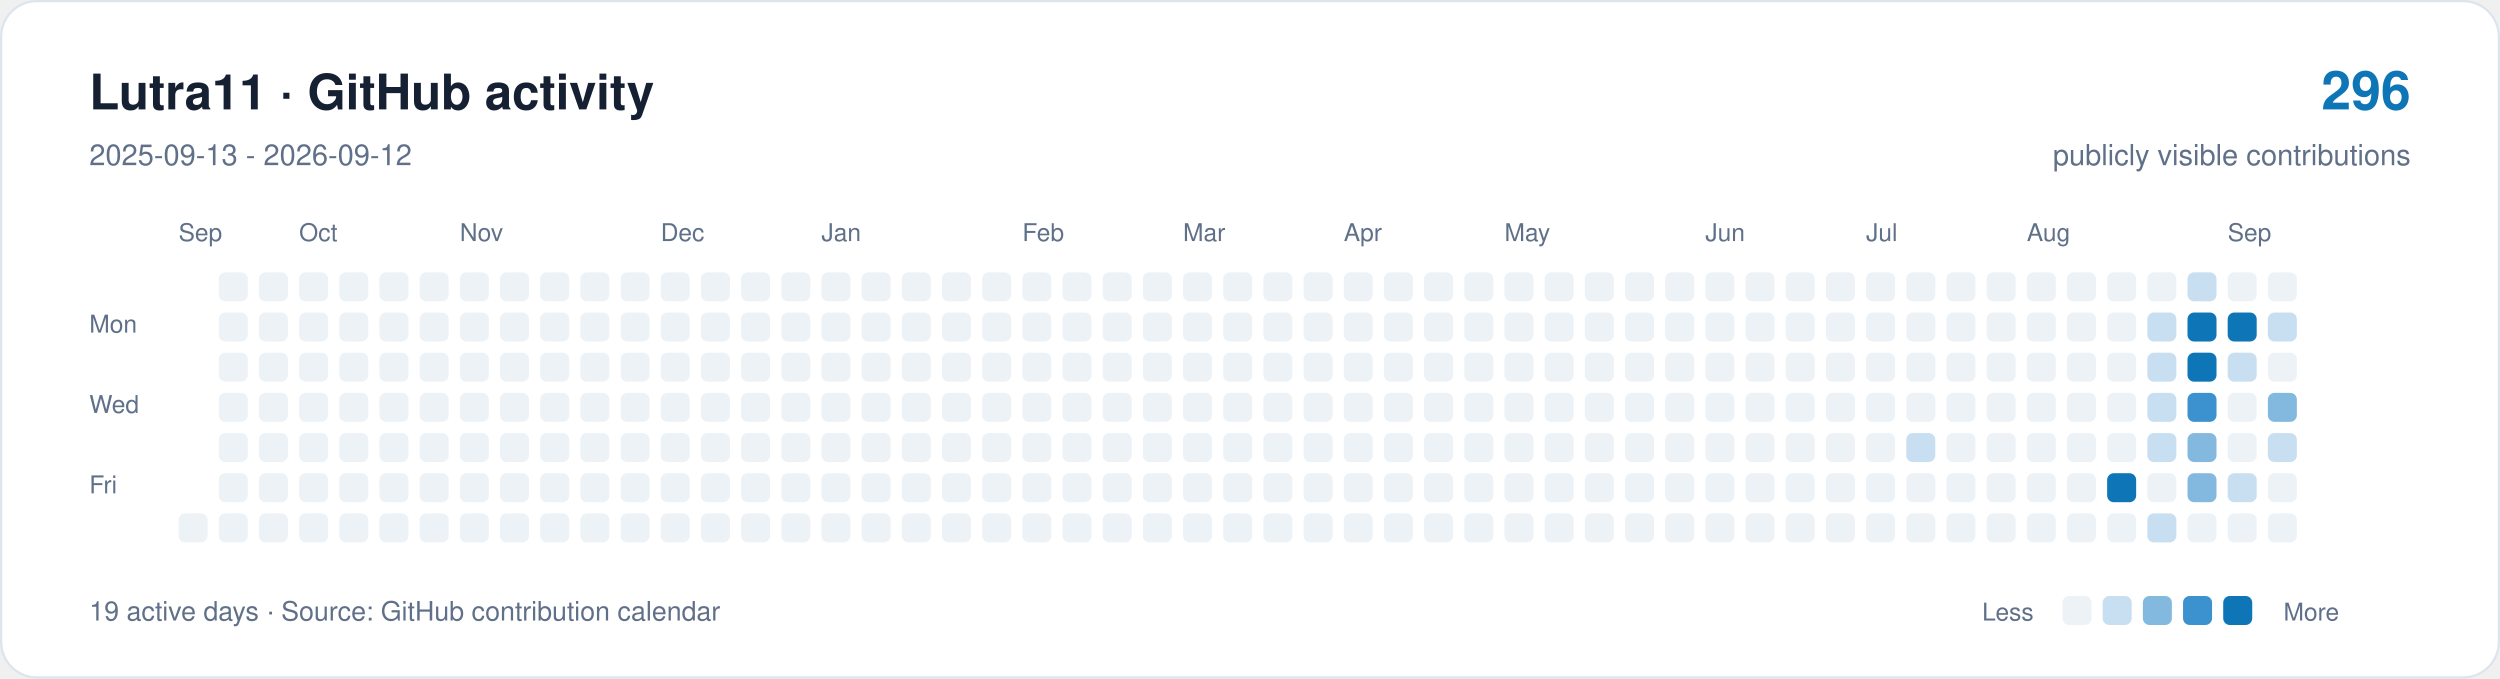
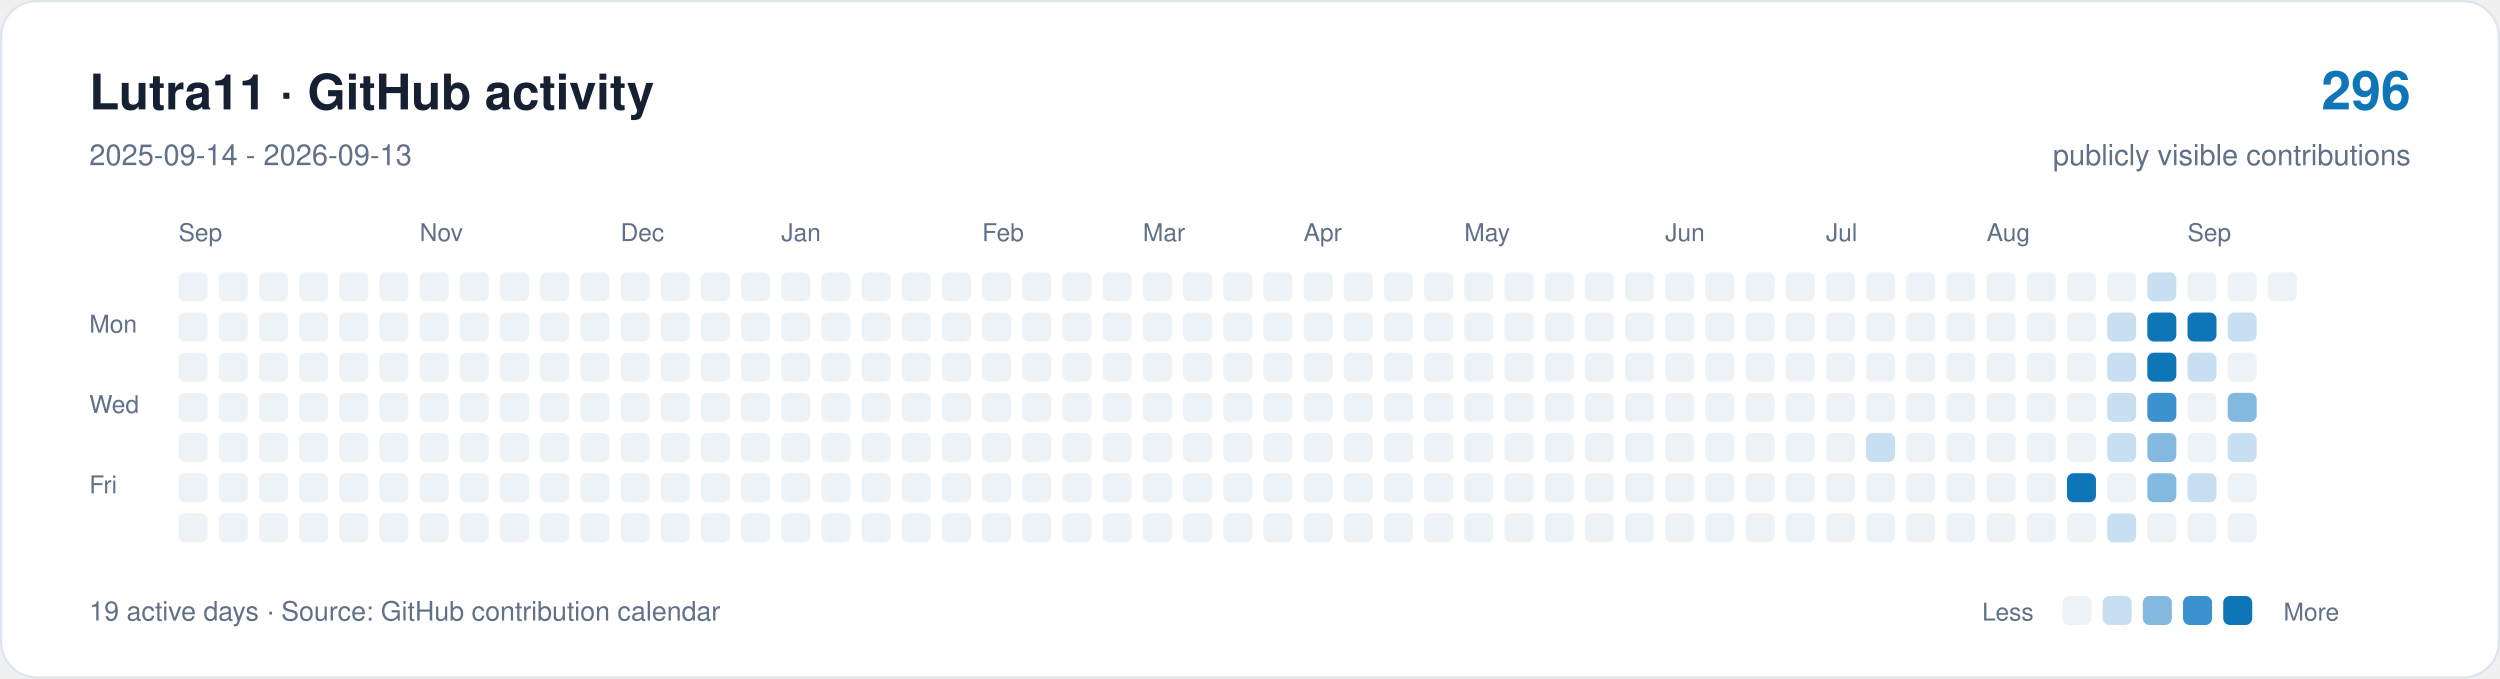
<svg xmlns="http://www.w3.org/2000/svg" width="1120" height="304" viewBox="0 0 1120 304" role="img" aria-labelledby="title description">
  <rect x="0.5" y="0.5" width="1119" height="303" rx="16" fill="#ffffff" stroke="#dce4ed" />
  <g font-family="-apple-system,BlinkMacSystemFont,Segoe UI,Helvetica,Arial,sans-serif">
    <text x="40" y="49" font-size="22" font-weight="650" fill="#162033">Lutra11 · GitHub activity</text>
-     <text x="40" y="74" font-size="13" fill="#607089">2025-09-13 - 2026-09-12</text>
+     <text x="40" y="74" font-size="13" fill="#607089">2025-09-14 - 2026-09-13</text>
    <text x="1080" y="49" text-anchor="end" font-size="24" font-weight="650" fill="#0e75b6">296</text>
    <text x="1080" y="74" text-anchor="end" font-size="13" fill="#607089">publicly visible contributions</text>
    <g fill="#607089" font-size="11">
      <text x="80" y="108">Sep</text>
-       <text x="134" y="108">Oct</text>
-       <text x="206" y="108">Nov</text>
-       <text x="296" y="108">Dec</text>
-       <text x="368" y="108">Jan</text>
-       <text x="458" y="108">Feb</text>
-       <text x="530" y="108">Mar</text>
-       <text x="602" y="108">Apr</text>
-       <text x="674" y="108">May</text>
-       <text x="764" y="108">Jun</text>
-       <text x="836" y="108">Jul</text>
-       <text x="908" y="108">Aug</text>
-       <text x="998" y="108">Sep</text>
+       <text x="188" y="108">Nov</text>
+       <text x="278" y="108">Dec</text>
+       <text x="350" y="108">Jan</text>
+       <text x="440" y="108">Feb</text>
+       <text x="512" y="108">Mar</text>
+       <text x="584" y="108">Apr</text>
+       <text x="656" y="108">May</text>
+       <text x="746" y="108">Jun</text>
+       <text x="818" y="108">Jul</text>
+       <text x="890" y="108">Aug</text>
+       <text x="980" y="108">Sep</text>
      <text x="40" y="149">Mon</text>
      <text x="40" y="185">Wed</text>
      <text x="40" y="221">Fri</text>
    </g>
+     <rect x="80" y="122" width="13" height="13" rx="3" fill="#edf2f7" />
+     <rect x="80" y="140" width="13" height="13" rx="3" fill="#edf2f7" />
+     <rect x="80" y="158" width="13" height="13" rx="3" fill="#edf2f7" />
+     <rect x="80" y="176" width="13" height="13" rx="3" fill="#edf2f7" />
+     <rect x="80" y="194" width="13" height="13" rx="3" fill="#edf2f7" />
+     <rect x="80" y="212" width="13" height="13" rx="3" fill="#edf2f7" />
    <rect x="80" y="230" width="13" height="13" rx="3" fill="#edf2f7" />
    <rect x="98" y="122" width="13" height="13" rx="3" fill="#edf2f7" />
    <rect x="98" y="140" width="13" height="13" rx="3" fill="#edf2f7" />
    <rect x="98" y="158" width="13" height="13" rx="3" fill="#edf2f7" />
    <rect x="98" y="176" width="13" height="13" rx="3" fill="#edf2f7" />
    <rect x="98" y="194" width="13" height="13" rx="3" fill="#edf2f7" />
    <rect x="98" y="212" width="13" height="13" rx="3" fill="#edf2f7" />
    <rect x="98" y="230" width="13" height="13" rx="3" fill="#edf2f7" />
    <rect x="116" y="122" width="13" height="13" rx="3" fill="#edf2f7" />
    <rect x="116" y="140" width="13" height="13" rx="3" fill="#edf2f7" />
    <rect x="116" y="158" width="13" height="13" rx="3" fill="#edf2f7" />
    <rect x="116" y="176" width="13" height="13" rx="3" fill="#edf2f7" />
    <rect x="116" y="194" width="13" height="13" rx="3" fill="#edf2f7" />
    <rect x="116" y="212" width="13" height="13" rx="3" fill="#edf2f7" />
    <rect x="116" y="230" width="13" height="13" rx="3" fill="#edf2f7" />
    <rect x="134" y="122" width="13" height="13" rx="3" fill="#edf2f7" />
    <rect x="134" y="140" width="13" height="13" rx="3" fill="#edf2f7" />
    <rect x="134" y="158" width="13" height="13" rx="3" fill="#edf2f7" />
    <rect x="134" y="176" width="13" height="13" rx="3" fill="#edf2f7" />
    <rect x="134" y="194" width="13" height="13" rx="3" fill="#edf2f7" />
    <rect x="134" y="212" width="13" height="13" rx="3" fill="#edf2f7" />
    <rect x="134" y="230" width="13" height="13" rx="3" fill="#edf2f7" />
    <rect x="152" y="122" width="13" height="13" rx="3" fill="#edf2f7" />
    <rect x="152" y="140" width="13" height="13" rx="3" fill="#edf2f7" />
    <rect x="152" y="158" width="13" height="13" rx="3" fill="#edf2f7" />
    <rect x="152" y="176" width="13" height="13" rx="3" fill="#edf2f7" />
    <rect x="152" y="194" width="13" height="13" rx="3" fill="#edf2f7" />
    <rect x="152" y="212" width="13" height="13" rx="3" fill="#edf2f7" />
    <rect x="152" y="230" width="13" height="13" rx="3" fill="#edf2f7" />
    <rect x="170" y="122" width="13" height="13" rx="3" fill="#edf2f7" />
    <rect x="170" y="140" width="13" height="13" rx="3" fill="#edf2f7" />
    <rect x="170" y="158" width="13" height="13" rx="3" fill="#edf2f7" />
    <rect x="170" y="176" width="13" height="13" rx="3" fill="#edf2f7" />
    <rect x="170" y="194" width="13" height="13" rx="3" fill="#edf2f7" />
    <rect x="170" y="212" width="13" height="13" rx="3" fill="#edf2f7" />
    <rect x="170" y="230" width="13" height="13" rx="3" fill="#edf2f7" />
    <rect x="188" y="122" width="13" height="13" rx="3" fill="#edf2f7" />
    <rect x="188" y="140" width="13" height="13" rx="3" fill="#edf2f7" />
    <rect x="188" y="158" width="13" height="13" rx="3" fill="#edf2f7" />
    <rect x="188" y="176" width="13" height="13" rx="3" fill="#edf2f7" />
    <rect x="188" y="194" width="13" height="13" rx="3" fill="#edf2f7" />
    <rect x="188" y="212" width="13" height="13" rx="3" fill="#edf2f7" />
    <rect x="188" y="230" width="13" height="13" rx="3" fill="#edf2f7" />
    <rect x="206" y="122" width="13" height="13" rx="3" fill="#edf2f7" />
    <rect x="206" y="140" width="13" height="13" rx="3" fill="#edf2f7" />
    <rect x="206" y="158" width="13" height="13" rx="3" fill="#edf2f7" />
    <rect x="206" y="176" width="13" height="13" rx="3" fill="#edf2f7" />
    <rect x="206" y="194" width="13" height="13" rx="3" fill="#edf2f7" />
    <rect x="206" y="212" width="13" height="13" rx="3" fill="#edf2f7" />
    <rect x="206" y="230" width="13" height="13" rx="3" fill="#edf2f7" />
    <rect x="224" y="122" width="13" height="13" rx="3" fill="#edf2f7" />
    <rect x="224" y="140" width="13" height="13" rx="3" fill="#edf2f7" />
    <rect x="224" y="158" width="13" height="13" rx="3" fill="#edf2f7" />
    <rect x="224" y="176" width="13" height="13" rx="3" fill="#edf2f7" />
    <rect x="224" y="194" width="13" height="13" rx="3" fill="#edf2f7" />
    <rect x="224" y="212" width="13" height="13" rx="3" fill="#edf2f7" />
    <rect x="224" y="230" width="13" height="13" rx="3" fill="#edf2f7" />
    <rect x="242" y="122" width="13" height="13" rx="3" fill="#edf2f7" />
    <rect x="242" y="140" width="13" height="13" rx="3" fill="#edf2f7" />
    <rect x="242" y="158" width="13" height="13" rx="3" fill="#edf2f7" />
    <rect x="242" y="176" width="13" height="13" rx="3" fill="#edf2f7" />
    <rect x="242" y="194" width="13" height="13" rx="3" fill="#edf2f7" />
    <rect x="242" y="212" width="13" height="13" rx="3" fill="#edf2f7" />
    <rect x="242" y="230" width="13" height="13" rx="3" fill="#edf2f7" />
    <rect x="260" y="122" width="13" height="13" rx="3" fill="#edf2f7" />
    <rect x="260" y="140" width="13" height="13" rx="3" fill="#edf2f7" />
    <rect x="260" y="158" width="13" height="13" rx="3" fill="#edf2f7" />
    <rect x="260" y="176" width="13" height="13" rx="3" fill="#edf2f7" />
    <rect x="260" y="194" width="13" height="13" rx="3" fill="#edf2f7" />
    <rect x="260" y="212" width="13" height="13" rx="3" fill="#edf2f7" />
    <rect x="260" y="230" width="13" height="13" rx="3" fill="#edf2f7" />
    <rect x="278" y="122" width="13" height="13" rx="3" fill="#edf2f7" />
    <rect x="278" y="140" width="13" height="13" rx="3" fill="#edf2f7" />
    <rect x="278" y="158" width="13" height="13" rx="3" fill="#edf2f7" />
    <rect x="278" y="176" width="13" height="13" rx="3" fill="#edf2f7" />
    <rect x="278" y="194" width="13" height="13" rx="3" fill="#edf2f7" />
    <rect x="278" y="212" width="13" height="13" rx="3" fill="#edf2f7" />
    <rect x="278" y="230" width="13" height="13" rx="3" fill="#edf2f7" />
    <rect x="296" y="122" width="13" height="13" rx="3" fill="#edf2f7" />
    <rect x="296" y="140" width="13" height="13" rx="3" fill="#edf2f7" />
    <rect x="296" y="158" width="13" height="13" rx="3" fill="#edf2f7" />
    <rect x="296" y="176" width="13" height="13" rx="3" fill="#edf2f7" />
    <rect x="296" y="194" width="13" height="13" rx="3" fill="#edf2f7" />
    <rect x="296" y="212" width="13" height="13" rx="3" fill="#edf2f7" />
    <rect x="296" y="230" width="13" height="13" rx="3" fill="#edf2f7" />
    <rect x="314" y="122" width="13" height="13" rx="3" fill="#edf2f7" />
    <rect x="314" y="140" width="13" height="13" rx="3" fill="#edf2f7" />
    <rect x="314" y="158" width="13" height="13" rx="3" fill="#edf2f7" />
    <rect x="314" y="176" width="13" height="13" rx="3" fill="#edf2f7" />
    <rect x="314" y="194" width="13" height="13" rx="3" fill="#edf2f7" />
    <rect x="314" y="212" width="13" height="13" rx="3" fill="#edf2f7" />
    <rect x="314" y="230" width="13" height="13" rx="3" fill="#edf2f7" />
    <rect x="332" y="122" width="13" height="13" rx="3" fill="#edf2f7" />
    <rect x="332" y="140" width="13" height="13" rx="3" fill="#edf2f7" />
    <rect x="332" y="158" width="13" height="13" rx="3" fill="#edf2f7" />
    <rect x="332" y="176" width="13" height="13" rx="3" fill="#edf2f7" />
    <rect x="332" y="194" width="13" height="13" rx="3" fill="#edf2f7" />
    <rect x="332" y="212" width="13" height="13" rx="3" fill="#edf2f7" />
    <rect x="332" y="230" width="13" height="13" rx="3" fill="#edf2f7" />
    <rect x="350" y="122" width="13" height="13" rx="3" fill="#edf2f7" />
    <rect x="350" y="140" width="13" height="13" rx="3" fill="#edf2f7" />
    <rect x="350" y="158" width="13" height="13" rx="3" fill="#edf2f7" />
    <rect x="350" y="176" width="13" height="13" rx="3" fill="#edf2f7" />
    <rect x="350" y="194" width="13" height="13" rx="3" fill="#edf2f7" />
    <rect x="350" y="212" width="13" height="13" rx="3" fill="#edf2f7" />
    <rect x="350" y="230" width="13" height="13" rx="3" fill="#edf2f7" />
    <rect x="368" y="122" width="13" height="13" rx="3" fill="#edf2f7" />
    <rect x="368" y="140" width="13" height="13" rx="3" fill="#edf2f7" />
    <rect x="368" y="158" width="13" height="13" rx="3" fill="#edf2f7" />
    <rect x="368" y="176" width="13" height="13" rx="3" fill="#edf2f7" />
    <rect x="368" y="194" width="13" height="13" rx="3" fill="#edf2f7" />
    <rect x="368" y="212" width="13" height="13" rx="3" fill="#edf2f7" />
    <rect x="368" y="230" width="13" height="13" rx="3" fill="#edf2f7" />
    <rect x="386" y="122" width="13" height="13" rx="3" fill="#edf2f7" />
    <rect x="386" y="140" width="13" height="13" rx="3" fill="#edf2f7" />
    <rect x="386" y="158" width="13" height="13" rx="3" fill="#edf2f7" />
    <rect x="386" y="176" width="13" height="13" rx="3" fill="#edf2f7" />
    <rect x="386" y="194" width="13" height="13" rx="3" fill="#edf2f7" />
    <rect x="386" y="212" width="13" height="13" rx="3" fill="#edf2f7" />
    <rect x="386" y="230" width="13" height="13" rx="3" fill="#edf2f7" />
    <rect x="404" y="122" width="13" height="13" rx="3" fill="#edf2f7" />
    <rect x="404" y="140" width="13" height="13" rx="3" fill="#edf2f7" />
    <rect x="404" y="158" width="13" height="13" rx="3" fill="#edf2f7" />
    <rect x="404" y="176" width="13" height="13" rx="3" fill="#edf2f7" />
    <rect x="404" y="194" width="13" height="13" rx="3" fill="#edf2f7" />
    <rect x="404" y="212" width="13" height="13" rx="3" fill="#edf2f7" />
    <rect x="404" y="230" width="13" height="13" rx="3" fill="#edf2f7" />
    <rect x="422" y="122" width="13" height="13" rx="3" fill="#edf2f7" />
    <rect x="422" y="140" width="13" height="13" rx="3" fill="#edf2f7" />
    <rect x="422" y="158" width="13" height="13" rx="3" fill="#edf2f7" />
    <rect x="422" y="176" width="13" height="13" rx="3" fill="#edf2f7" />
    <rect x="422" y="194" width="13" height="13" rx="3" fill="#edf2f7" />
    <rect x="422" y="212" width="13" height="13" rx="3" fill="#edf2f7" />
    <rect x="422" y="230" width="13" height="13" rx="3" fill="#edf2f7" />
    <rect x="440" y="122" width="13" height="13" rx="3" fill="#edf2f7" />
    <rect x="440" y="140" width="13" height="13" rx="3" fill="#edf2f7" />
    <rect x="440" y="158" width="13" height="13" rx="3" fill="#edf2f7" />
    <rect x="440" y="176" width="13" height="13" rx="3" fill="#edf2f7" />
    <rect x="440" y="194" width="13" height="13" rx="3" fill="#edf2f7" />
    <rect x="440" y="212" width="13" height="13" rx="3" fill="#edf2f7" />
    <rect x="440" y="230" width="13" height="13" rx="3" fill="#edf2f7" />
    <rect x="458" y="122" width="13" height="13" rx="3" fill="#edf2f7" />
    <rect x="458" y="140" width="13" height="13" rx="3" fill="#edf2f7" />
    <rect x="458" y="158" width="13" height="13" rx="3" fill="#edf2f7" />
    <rect x="458" y="176" width="13" height="13" rx="3" fill="#edf2f7" />
    <rect x="458" y="194" width="13" height="13" rx="3" fill="#edf2f7" />
    <rect x="458" y="212" width="13" height="13" rx="3" fill="#edf2f7" />
    <rect x="458" y="230" width="13" height="13" rx="3" fill="#edf2f7" />
    <rect x="476" y="122" width="13" height="13" rx="3" fill="#edf2f7" />
    <rect x="476" y="140" width="13" height="13" rx="3" fill="#edf2f7" />
    <rect x="476" y="158" width="13" height="13" rx="3" fill="#edf2f7" />
    <rect x="476" y="176" width="13" height="13" rx="3" fill="#edf2f7" />
    <rect x="476" y="194" width="13" height="13" rx="3" fill="#edf2f7" />
    <rect x="476" y="212" width="13" height="13" rx="3" fill="#edf2f7" />
    <rect x="476" y="230" width="13" height="13" rx="3" fill="#edf2f7" />
    <rect x="494" y="122" width="13" height="13" rx="3" fill="#edf2f7" />
    <rect x="494" y="140" width="13" height="13" rx="3" fill="#edf2f7" />
    <rect x="494" y="158" width="13" height="13" rx="3" fill="#edf2f7" />
    <rect x="494" y="176" width="13" height="13" rx="3" fill="#edf2f7" />
    <rect x="494" y="194" width="13" height="13" rx="3" fill="#edf2f7" />
    <rect x="494" y="212" width="13" height="13" rx="3" fill="#edf2f7" />
    <rect x="494" y="230" width="13" height="13" rx="3" fill="#edf2f7" />
    <rect x="512" y="122" width="13" height="13" rx="3" fill="#edf2f7" />
    <rect x="512" y="140" width="13" height="13" rx="3" fill="#edf2f7" />
    <rect x="512" y="158" width="13" height="13" rx="3" fill="#edf2f7" />
    <rect x="512" y="176" width="13" height="13" rx="3" fill="#edf2f7" />
    <rect x="512" y="194" width="13" height="13" rx="3" fill="#edf2f7" />
    <rect x="512" y="212" width="13" height="13" rx="3" fill="#edf2f7" />
    <rect x="512" y="230" width="13" height="13" rx="3" fill="#edf2f7" />
    <rect x="530" y="122" width="13" height="13" rx="3" fill="#edf2f7" />
    <rect x="530" y="140" width="13" height="13" rx="3" fill="#edf2f7" />
    <rect x="530" y="158" width="13" height="13" rx="3" fill="#edf2f7" />
    <rect x="530" y="176" width="13" height="13" rx="3" fill="#edf2f7" />
    <rect x="530" y="194" width="13" height="13" rx="3" fill="#edf2f7" />
    <rect x="530" y="212" width="13" height="13" rx="3" fill="#edf2f7" />
    <rect x="530" y="230" width="13" height="13" rx="3" fill="#edf2f7" />
    <rect x="548" y="122" width="13" height="13" rx="3" fill="#edf2f7" />
    <rect x="548" y="140" width="13" height="13" rx="3" fill="#edf2f7" />
    <rect x="548" y="158" width="13" height="13" rx="3" fill="#edf2f7" />
    <rect x="548" y="176" width="13" height="13" rx="3" fill="#edf2f7" />
    <rect x="548" y="194" width="13" height="13" rx="3" fill="#edf2f7" />
    <rect x="548" y="212" width="13" height="13" rx="3" fill="#edf2f7" />
    <rect x="548" y="230" width="13" height="13" rx="3" fill="#edf2f7" />
    <rect x="566" y="122" width="13" height="13" rx="3" fill="#edf2f7" />
    <rect x="566" y="140" width="13" height="13" rx="3" fill="#edf2f7" />
    <rect x="566" y="158" width="13" height="13" rx="3" fill="#edf2f7" />
    <rect x="566" y="176" width="13" height="13" rx="3" fill="#edf2f7" />
    <rect x="566" y="194" width="13" height="13" rx="3" fill="#edf2f7" />
    <rect x="566" y="212" width="13" height="13" rx="3" fill="#edf2f7" />
    <rect x="566" y="230" width="13" height="13" rx="3" fill="#edf2f7" />
    <rect x="584" y="122" width="13" height="13" rx="3" fill="#edf2f7" />
    <rect x="584" y="140" width="13" height="13" rx="3" fill="#edf2f7" />
    <rect x="584" y="158" width="13" height="13" rx="3" fill="#edf2f7" />
    <rect x="584" y="176" width="13" height="13" rx="3" fill="#edf2f7" />
    <rect x="584" y="194" width="13" height="13" rx="3" fill="#edf2f7" />
    <rect x="584" y="212" width="13" height="13" rx="3" fill="#edf2f7" />
    <rect x="584" y="230" width="13" height="13" rx="3" fill="#edf2f7" />
    <rect x="602" y="122" width="13" height="13" rx="3" fill="#edf2f7" />
    <rect x="602" y="140" width="13" height="13" rx="3" fill="#edf2f7" />
    <rect x="602" y="158" width="13" height="13" rx="3" fill="#edf2f7" />
    <rect x="602" y="176" width="13" height="13" rx="3" fill="#edf2f7" />
    <rect x="602" y="194" width="13" height="13" rx="3" fill="#edf2f7" />
    <rect x="602" y="212" width="13" height="13" rx="3" fill="#edf2f7" />
    <rect x="602" y="230" width="13" height="13" rx="3" fill="#edf2f7" />
    <rect x="620" y="122" width="13" height="13" rx="3" fill="#edf2f7" />
    <rect x="620" y="140" width="13" height="13" rx="3" fill="#edf2f7" />
    <rect x="620" y="158" width="13" height="13" rx="3" fill="#edf2f7" />
    <rect x="620" y="176" width="13" height="13" rx="3" fill="#edf2f7" />
    <rect x="620" y="194" width="13" height="13" rx="3" fill="#edf2f7" />
    <rect x="620" y="212" width="13" height="13" rx="3" fill="#edf2f7" />
    <rect x="620" y="230" width="13" height="13" rx="3" fill="#edf2f7" />
    <rect x="638" y="122" width="13" height="13" rx="3" fill="#edf2f7" />
    <rect x="638" y="140" width="13" height="13" rx="3" fill="#edf2f7" />
    <rect x="638" y="158" width="13" height="13" rx="3" fill="#edf2f7" />
    <rect x="638" y="176" width="13" height="13" rx="3" fill="#edf2f7" />
    <rect x="638" y="194" width="13" height="13" rx="3" fill="#edf2f7" />
    <rect x="638" y="212" width="13" height="13" rx="3" fill="#edf2f7" />
    <rect x="638" y="230" width="13" height="13" rx="3" fill="#edf2f7" />
    <rect x="656" y="122" width="13" height="13" rx="3" fill="#edf2f7" />
    <rect x="656" y="140" width="13" height="13" rx="3" fill="#edf2f7" />
    <rect x="656" y="158" width="13" height="13" rx="3" fill="#edf2f7" />
    <rect x="656" y="176" width="13" height="13" rx="3" fill="#edf2f7" />
    <rect x="656" y="194" width="13" height="13" rx="3" fill="#edf2f7" />
    <rect x="656" y="212" width="13" height="13" rx="3" fill="#edf2f7" />
    <rect x="656" y="230" width="13" height="13" rx="3" fill="#edf2f7" />
    <rect x="674" y="122" width="13" height="13" rx="3" fill="#edf2f7" />
    <rect x="674" y="140" width="13" height="13" rx="3" fill="#edf2f7" />
    <rect x="674" y="158" width="13" height="13" rx="3" fill="#edf2f7" />
    <rect x="674" y="176" width="13" height="13" rx="3" fill="#edf2f7" />
    <rect x="674" y="194" width="13" height="13" rx="3" fill="#edf2f7" />
    <rect x="674" y="212" width="13" height="13" rx="3" fill="#edf2f7" />
    <rect x="674" y="230" width="13" height="13" rx="3" fill="#edf2f7" />
    <rect x="692" y="122" width="13" height="13" rx="3" fill="#edf2f7" />
    <rect x="692" y="140" width="13" height="13" rx="3" fill="#edf2f7" />
    <rect x="692" y="158" width="13" height="13" rx="3" fill="#edf2f7" />
    <rect x="692" y="176" width="13" height="13" rx="3" fill="#edf2f7" />
    <rect x="692" y="194" width="13" height="13" rx="3" fill="#edf2f7" />
    <rect x="692" y="212" width="13" height="13" rx="3" fill="#edf2f7" />
    <rect x="692" y="230" width="13" height="13" rx="3" fill="#edf2f7" />
    <rect x="710" y="122" width="13" height="13" rx="3" fill="#edf2f7" />
    <rect x="710" y="140" width="13" height="13" rx="3" fill="#edf2f7" />
    <rect x="710" y="158" width="13" height="13" rx="3" fill="#edf2f7" />
    <rect x="710" y="176" width="13" height="13" rx="3" fill="#edf2f7" />
    <rect x="710" y="194" width="13" height="13" rx="3" fill="#edf2f7" />
    <rect x="710" y="212" width="13" height="13" rx="3" fill="#edf2f7" />
    <rect x="710" y="230" width="13" height="13" rx="3" fill="#edf2f7" />
    <rect x="728" y="122" width="13" height="13" rx="3" fill="#edf2f7" />
    <rect x="728" y="140" width="13" height="13" rx="3" fill="#edf2f7" />
    <rect x="728" y="158" width="13" height="13" rx="3" fill="#edf2f7" />
    <rect x="728" y="176" width="13" height="13" rx="3" fill="#edf2f7" />
    <rect x="728" y="194" width="13" height="13" rx="3" fill="#edf2f7" />
    <rect x="728" y="212" width="13" height="13" rx="3" fill="#edf2f7" />
    <rect x="728" y="230" width="13" height="13" rx="3" fill="#edf2f7" />
    <rect x="746" y="122" width="13" height="13" rx="3" fill="#edf2f7" />
    <rect x="746" y="140" width="13" height="13" rx="3" fill="#edf2f7" />
    <rect x="746" y="158" width="13" height="13" rx="3" fill="#edf2f7" />
    <rect x="746" y="176" width="13" height="13" rx="3" fill="#edf2f7" />
    <rect x="746" y="194" width="13" height="13" rx="3" fill="#edf2f7" />
    <rect x="746" y="212" width="13" height="13" rx="3" fill="#edf2f7" />
    <rect x="746" y="230" width="13" height="13" rx="3" fill="#edf2f7" />
    <rect x="764" y="122" width="13" height="13" rx="3" fill="#edf2f7" />
    <rect x="764" y="140" width="13" height="13" rx="3" fill="#edf2f7" />
    <rect x="764" y="158" width="13" height="13" rx="3" fill="#edf2f7" />
    <rect x="764" y="176" width="13" height="13" rx="3" fill="#edf2f7" />
    <rect x="764" y="194" width="13" height="13" rx="3" fill="#edf2f7" />
    <rect x="764" y="212" width="13" height="13" rx="3" fill="#edf2f7" />
    <rect x="764" y="230" width="13" height="13" rx="3" fill="#edf2f7" />
    <rect x="782" y="122" width="13" height="13" rx="3" fill="#edf2f7" />
    <rect x="782" y="140" width="13" height="13" rx="3" fill="#edf2f7" />
    <rect x="782" y="158" width="13" height="13" rx="3" fill="#edf2f7" />
    <rect x="782" y="176" width="13" height="13" rx="3" fill="#edf2f7" />
    <rect x="782" y="194" width="13" height="13" rx="3" fill="#edf2f7" />
    <rect x="782" y="212" width="13" height="13" rx="3" fill="#edf2f7" />
    <rect x="782" y="230" width="13" height="13" rx="3" fill="#edf2f7" />
    <rect x="800" y="122" width="13" height="13" rx="3" fill="#edf2f7" />
    <rect x="800" y="140" width="13" height="13" rx="3" fill="#edf2f7" />
    <rect x="800" y="158" width="13" height="13" rx="3" fill="#edf2f7" />
    <rect x="800" y="176" width="13" height="13" rx="3" fill="#edf2f7" />
    <rect x="800" y="194" width="13" height="13" rx="3" fill="#edf2f7" />
    <rect x="800" y="212" width="13" height="13" rx="3" fill="#edf2f7" />
    <rect x="800" y="230" width="13" height="13" rx="3" fill="#edf2f7" />
    <rect x="818" y="122" width="13" height="13" rx="3" fill="#edf2f7" />
    <rect x="818" y="140" width="13" height="13" rx="3" fill="#edf2f7" />
    <rect x="818" y="158" width="13" height="13" rx="3" fill="#edf2f7" />
    <rect x="818" y="176" width="13" height="13" rx="3" fill="#edf2f7" />
    <rect x="818" y="194" width="13" height="13" rx="3" fill="#edf2f7" />
    <rect x="818" y="212" width="13" height="13" rx="3" fill="#edf2f7" />
    <rect x="818" y="230" width="13" height="13" rx="3" fill="#edf2f7" />
    <rect x="836" y="122" width="13" height="13" rx="3" fill="#edf2f7" />
    <rect x="836" y="140" width="13" height="13" rx="3" fill="#edf2f7" />
    <rect x="836" y="158" width="13" height="13" rx="3" fill="#edf2f7" />
    <rect x="836" y="176" width="13" height="13" rx="3" fill="#edf2f7" />
-     <rect x="836" y="194" width="13" height="13" rx="3" fill="#edf2f7" />
+     <rect x="836" y="194" width="13" height="13" rx="3" fill="#c8dff2" />
    <rect x="836" y="212" width="13" height="13" rx="3" fill="#edf2f7" />
    <rect x="836" y="230" width="13" height="13" rx="3" fill="#edf2f7" />
    <rect x="854" y="122" width="13" height="13" rx="3" fill="#edf2f7" />
    <rect x="854" y="140" width="13" height="13" rx="3" fill="#edf2f7" />
    <rect x="854" y="158" width="13" height="13" rx="3" fill="#edf2f7" />
    <rect x="854" y="176" width="13" height="13" rx="3" fill="#edf2f7" />
-     <rect x="854" y="194" width="13" height="13" rx="3" fill="#c8dff2" />
+     <rect x="854" y="194" width="13" height="13" rx="3" fill="#edf2f7" />
    <rect x="854" y="212" width="13" height="13" rx="3" fill="#edf2f7" />
    <rect x="854" y="230" width="13" height="13" rx="3" fill="#edf2f7" />
    <rect x="872" y="122" width="13" height="13" rx="3" fill="#edf2f7" />
    <rect x="872" y="140" width="13" height="13" rx="3" fill="#edf2f7" />
    <rect x="872" y="158" width="13" height="13" rx="3" fill="#edf2f7" />
    <rect x="872" y="176" width="13" height="13" rx="3" fill="#edf2f7" />
    <rect x="872" y="194" width="13" height="13" rx="3" fill="#edf2f7" />
    <rect x="872" y="212" width="13" height="13" rx="3" fill="#edf2f7" />
    <rect x="872" y="230" width="13" height="13" rx="3" fill="#edf2f7" />
    <rect x="890" y="122" width="13" height="13" rx="3" fill="#edf2f7" />
    <rect x="890" y="140" width="13" height="13" rx="3" fill="#edf2f7" />
    <rect x="890" y="158" width="13" height="13" rx="3" fill="#edf2f7" />
    <rect x="890" y="176" width="13" height="13" rx="3" fill="#edf2f7" />
    <rect x="890" y="194" width="13" height="13" rx="3" fill="#edf2f7" />
    <rect x="890" y="212" width="13" height="13" rx="3" fill="#edf2f7" />
    <rect x="890" y="230" width="13" height="13" rx="3" fill="#edf2f7" />
    <rect x="908" y="122" width="13" height="13" rx="3" fill="#edf2f7" />
    <rect x="908" y="140" width="13" height="13" rx="3" fill="#edf2f7" />
    <rect x="908" y="158" width="13" height="13" rx="3" fill="#edf2f7" />
    <rect x="908" y="176" width="13" height="13" rx="3" fill="#edf2f7" />
    <rect x="908" y="194" width="13" height="13" rx="3" fill="#edf2f7" />
    <rect x="908" y="212" width="13" height="13" rx="3" fill="#edf2f7" />
    <rect x="908" y="230" width="13" height="13" rx="3" fill="#edf2f7" />
    <rect x="926" y="122" width="13" height="13" rx="3" fill="#edf2f7" />
    <rect x="926" y="140" width="13" height="13" rx="3" fill="#edf2f7" />
    <rect x="926" y="158" width="13" height="13" rx="3" fill="#edf2f7" />
    <rect x="926" y="176" width="13" height="13" rx="3" fill="#edf2f7" />
    <rect x="926" y="194" width="13" height="13" rx="3" fill="#edf2f7" />
-     <rect x="926" y="212" width="13" height="13" rx="3" fill="#edf2f7" />
+     <rect x="926" y="212" width="13" height="13" rx="3" fill="#0e75b6" />
    <rect x="926" y="230" width="13" height="13" rx="3" fill="#edf2f7" />
    <rect x="944" y="122" width="13" height="13" rx="3" fill="#edf2f7" />
-     <rect x="944" y="140" width="13" height="13" rx="3" fill="#edf2f7" />
-     <rect x="944" y="158" width="13" height="13" rx="3" fill="#edf2f7" />
-     <rect x="944" y="176" width="13" height="13" rx="3" fill="#edf2f7" />
-     <rect x="944" y="194" width="13" height="13" rx="3" fill="#edf2f7" />
-     <rect x="944" y="212" width="13" height="13" rx="3" fill="#0e75b6" />
-     <rect x="944" y="230" width="13" height="13" rx="3" fill="#edf2f7" />
-     <rect x="962" y="122" width="13" height="13" rx="3" fill="#edf2f7" />
-     <rect x="962" y="140" width="13" height="13" rx="3" fill="#c8dff2" />
-     <rect x="962" y="158" width="13" height="13" rx="3" fill="#c8dff2" />
-     <rect x="962" y="176" width="13" height="13" rx="3" fill="#c8dff2" />
-     <rect x="962" y="194" width="13" height="13" rx="3" fill="#c8dff2" />
-     <rect x="962" y="212" width="13" height="13" rx="3" fill="#edf2f7" />
-     <rect x="962" y="230" width="13" height="13" rx="3" fill="#c8dff2" />
-     <rect x="980" y="122" width="13" height="13" rx="3" fill="#c8dff2" />
+     <rect x="944" y="140" width="13" height="13" rx="3" fill="#c8dff2" />
+     <rect x="944" y="158" width="13" height="13" rx="3" fill="#c8dff2" />
+     <rect x="944" y="176" width="13" height="13" rx="3" fill="#c8dff2" />
+     <rect x="944" y="194" width="13" height="13" rx="3" fill="#c8dff2" />
+     <rect x="944" y="212" width="13" height="13" rx="3" fill="#edf2f7" />
+     <rect x="944" y="230" width="13" height="13" rx="3" fill="#c8dff2" />
+     <rect x="962" y="122" width="13" height="13" rx="3" fill="#c8dff2" />
+     <rect x="962" y="140" width="13" height="13" rx="3" fill="#0e75b6" />
+     <rect x="962" y="158" width="13" height="13" rx="3" fill="#0e75b6" />
+     <rect x="962" y="176" width="13" height="13" rx="3" fill="#3c92ce" />
+     <rect x="962" y="194" width="13" height="13" rx="3" fill="#84b9df" />
+     <rect x="962" y="212" width="13" height="13" rx="3" fill="#84b9df" />
+     <rect x="962" y="230" width="13" height="13" rx="3" fill="#edf2f7" />
+     <rect x="980" y="122" width="13" height="13" rx="3" fill="#edf2f7" />
    <rect x="980" y="140" width="13" height="13" rx="3" fill="#0e75b6" />
-     <rect x="980" y="158" width="13" height="13" rx="3" fill="#0e75b6" />
-     <rect x="980" y="176" width="13" height="13" rx="3" fill="#3c92ce" />
-     <rect x="980" y="194" width="13" height="13" rx="3" fill="#84b9df" />
-     <rect x="980" y="212" width="13" height="13" rx="3" fill="#84b9df" />
+     <rect x="980" y="158" width="13" height="13" rx="3" fill="#c8dff2" />
+     <rect x="980" y="176" width="13" height="13" rx="3" fill="#edf2f7" />
+     <rect x="980" y="194" width="13" height="13" rx="3" fill="#edf2f7" />
+     <rect x="980" y="212" width="13" height="13" rx="3" fill="#c8dff2" />
    <rect x="980" y="230" width="13" height="13" rx="3" fill="#edf2f7" />
    <rect x="998" y="122" width="13" height="13" rx="3" fill="#edf2f7" />
-     <rect x="998" y="140" width="13" height="13" rx="3" fill="#0e75b6" />
-     <rect x="998" y="158" width="13" height="13" rx="3" fill="#c8dff2" />
-     <rect x="998" y="176" width="13" height="13" rx="3" fill="#edf2f7" />
-     <rect x="998" y="194" width="13" height="13" rx="3" fill="#edf2f7" />
-     <rect x="998" y="212" width="13" height="13" rx="3" fill="#c8dff2" />
+     <rect x="998" y="140" width="13" height="13" rx="3" fill="#c8dff2" />
+     <rect x="998" y="158" width="13" height="13" rx="3" fill="#edf2f7" />
+     <rect x="998" y="176" width="13" height="13" rx="3" fill="#84b9df" />
+     <rect x="998" y="194" width="13" height="13" rx="3" fill="#c8dff2" />
+     <rect x="998" y="212" width="13" height="13" rx="3" fill="#edf2f7" />
    <rect x="998" y="230" width="13" height="13" rx="3" fill="#edf2f7" />
    <rect x="1016" y="122" width="13" height="13" rx="3" fill="#edf2f7" />
-     <rect x="1016" y="140" width="13" height="13" rx="3" fill="#c8dff2" />
-     <rect x="1016" y="158" width="13" height="13" rx="3" fill="#edf2f7" />
-     <rect x="1016" y="176" width="13" height="13" rx="3" fill="#84b9df" />
-     <rect x="1016" y="194" width="13" height="13" rx="3" fill="#c8dff2" />
-     <rect x="1016" y="212" width="13" height="13" rx="3" fill="#edf2f7" />
-     <rect x="1016" y="230" width="13" height="13" rx="3" fill="#edf2f7" />
    <text x="40" y="278" font-size="12" fill="#607089">19 active days · Source: GitHub contribution calendar</text>
    <g font-size="11" fill="#607089">
      <text x="888" y="278">Less</text>
      <rect x="924" y="267" width="13" height="13" rx="3" transform="translate(0,0)" fill="#edf2f7" />
      <rect x="924" y="267" width="13" height="13" rx="3" transform="translate(18,0)" fill="#c8dff2" />
      <rect x="924" y="267" width="13" height="13" rx="3" transform="translate(36,0)" fill="#84b9df" />
      <rect x="924" y="267" width="13" height="13" rx="3" transform="translate(54,0)" fill="#3c92ce" />
      <rect x="924" y="267" width="13" height="13" rx="3" transform="translate(72,0)" fill="#0e75b6" />
      <text x="1023" y="278">More</text>
    </g>
  </g>
</svg>
